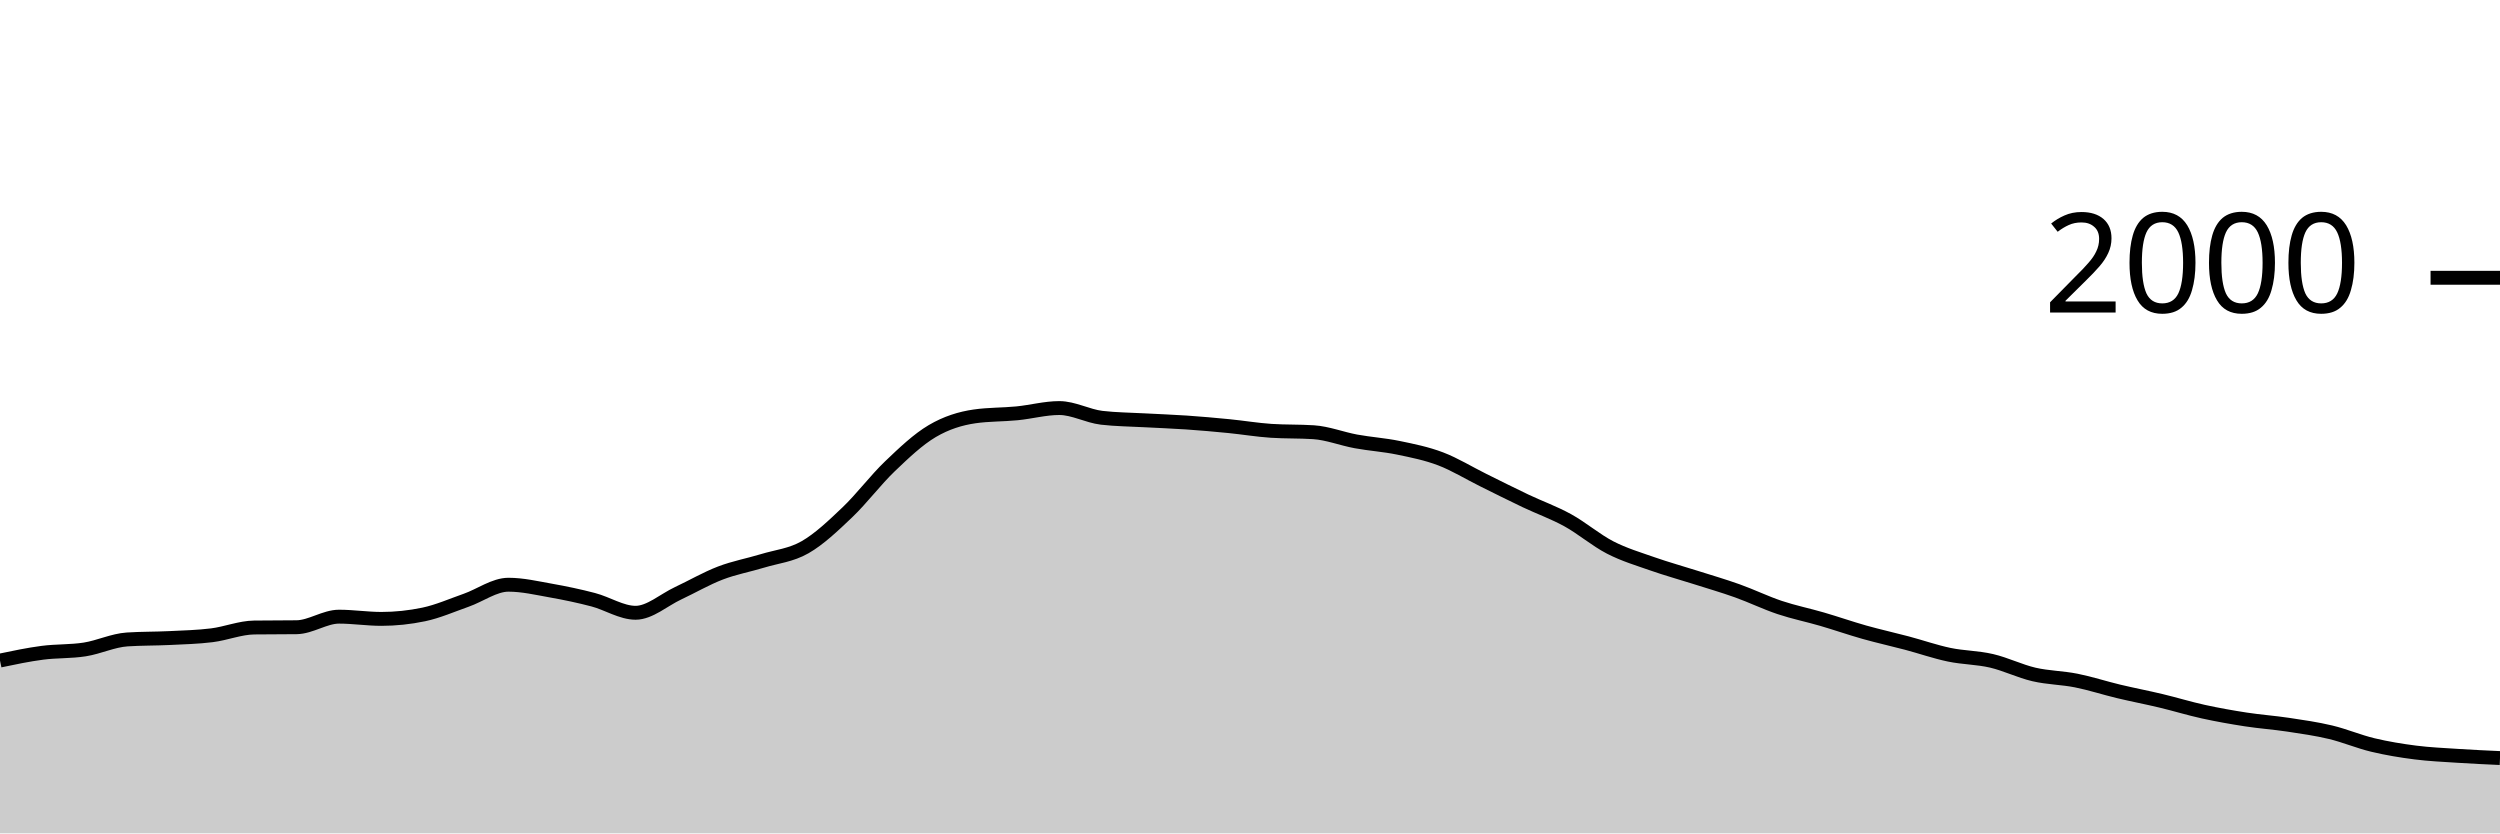
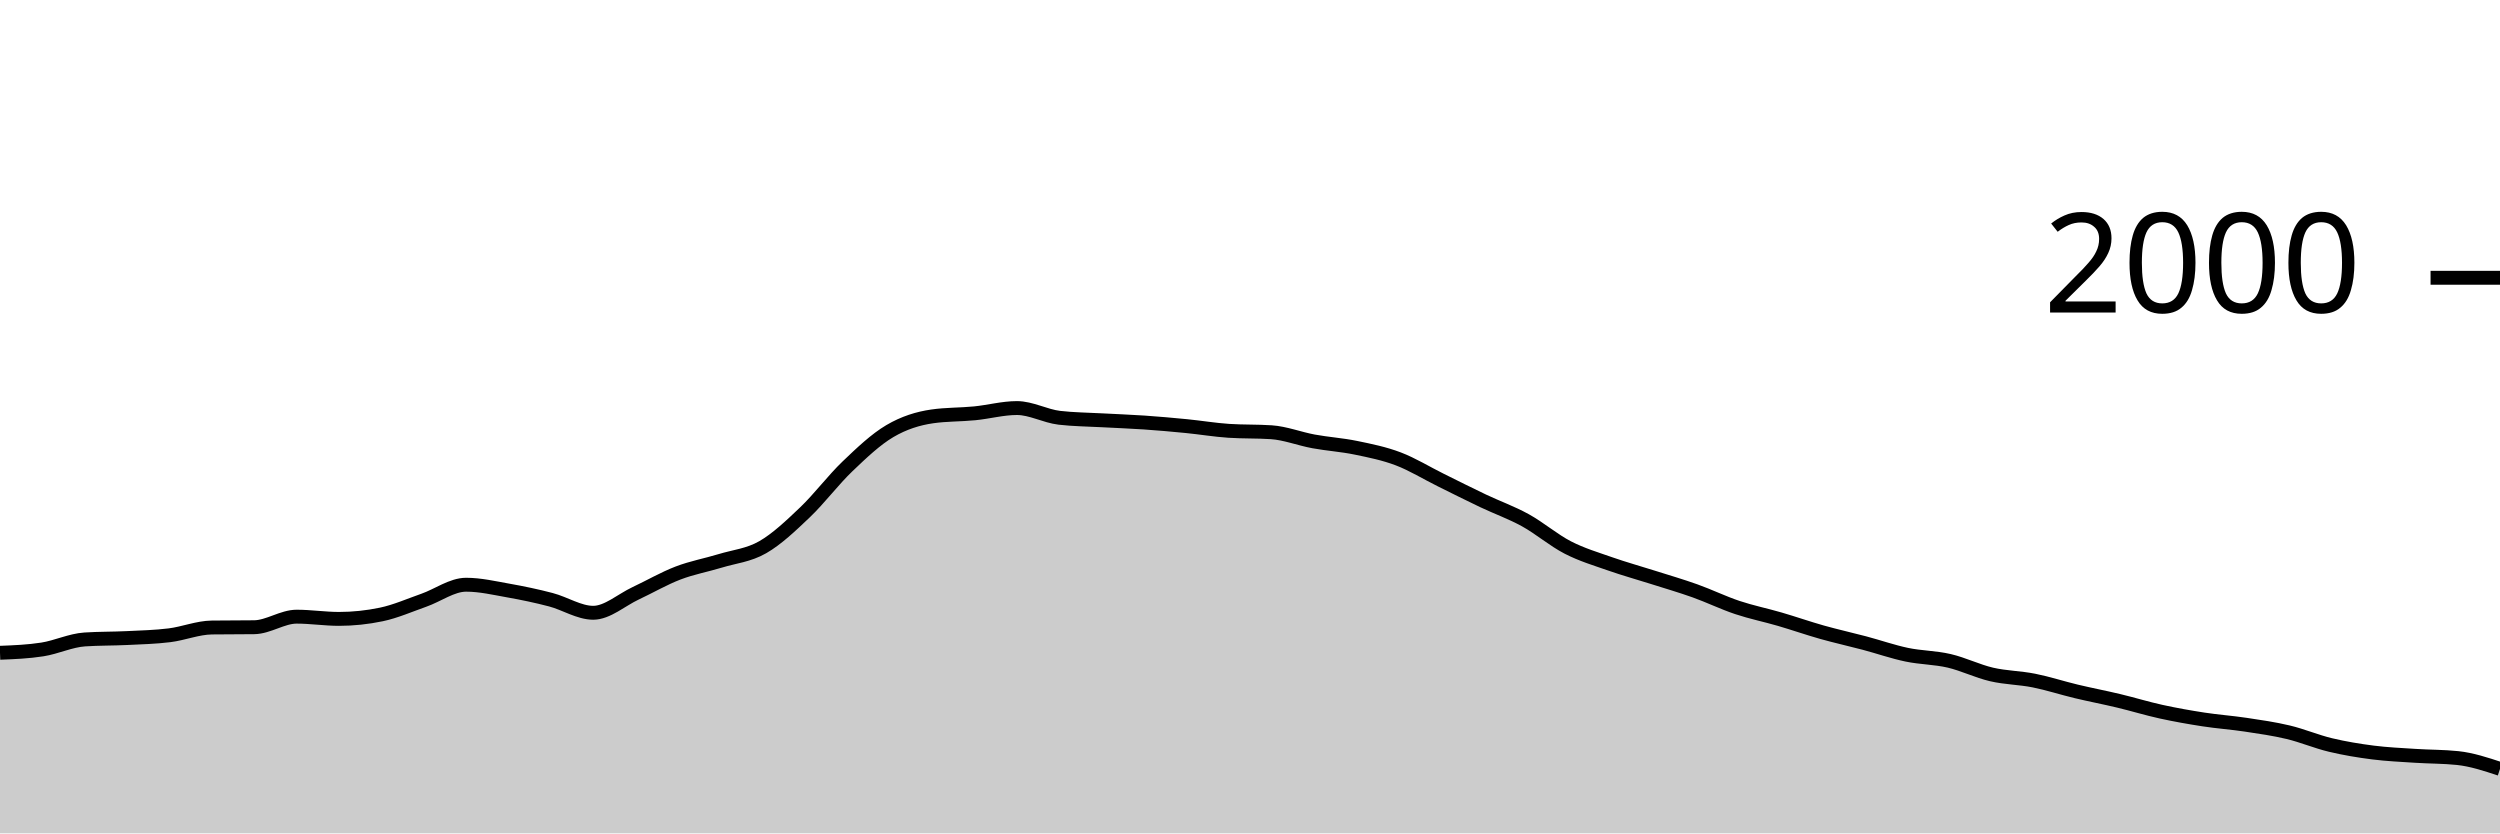
<svg xmlns="http://www.w3.org/2000/svg" viewBox="0 0 180 60">
  <g transform="translate(0,20)">
-     <path class="area" fill="rgba(0, 0, 0, 0.2)" d="M0,27.56C1.017,27.347,2.034,27.133,3.051,27C4.068,26.867,5.085,26.92,6.102,26.76C7.119,26.6,8.136,26.107,9.153,26.04C10.169,25.973,11.186,25.99,12.203,25.94C13.22,25.89,14.237,25.867,15.254,25.74C16.271,25.613,17.288,25.193,18.305,25.18C19.322,25.167,20.339,25.173,21.356,25.16C22.373,25.147,23.39,24.4,24.407,24.4C25.424,24.4,26.441,24.56,27.458,24.56C28.475,24.56,29.492,24.453,30.508,24.24C31.525,24.027,32.542,23.577,33.559,23.22C34.576,22.863,35.593,22.1,36.61,22.1C37.627,22.1,38.644,22.34,39.661,22.52C40.678,22.7,41.695,22.913,42.712,23.18C43.729,23.447,44.746,24.12,45.763,24.12C46.78,24.12,47.797,23.197,48.814,22.72C49.831,22.243,50.847,21.65,51.864,21.26C52.881,20.87,53.898,20.69,54.915,20.38C55.932,20.07,56.949,19.983,57.966,19.4C58.983,18.817,60,17.85,61.017,16.88C62.034,15.91,63.051,14.553,64.068,13.58C65.085,12.607,66.102,11.64,67.119,11.04C68.136,10.44,69.153,10.127,70.169,9.98C71.186,9.833,72.203,9.86,73.22,9.76C74.237,9.66,75.254,9.38,76.271,9.38C77.288,9.38,78.305,9.96,79.322,10.08C80.339,10.2,81.356,10.203,82.373,10.26C83.39,10.317,84.407,10.35,85.424,10.42C86.441,10.49,87.458,10.58,88.475,10.68C89.492,10.78,90.508,10.953,91.525,11.02C92.542,11.087,93.559,11.053,94.576,11.12C95.593,11.187,96.61,11.593,97.627,11.78C98.644,11.967,99.661,12.03,100.678,12.24C101.695,12.45,102.712,12.653,103.729,13.04C104.746,13.427,105.763,14.057,106.78,14.56C107.797,15.063,108.814,15.577,109.831,16.06C110.847,16.543,111.864,16.9,112.881,17.46C113.898,18.02,114.915,18.897,115.932,19.42C116.949,19.943,117.966,20.243,118.983,20.6C120,20.957,121.017,21.237,122.034,21.56C123.051,21.883,124.068,22.177,125.085,22.54C126.102,22.903,127.119,23.4,128.136,23.74C129.153,24.08,130.169,24.283,131.186,24.58C132.203,24.877,133.22,25.233,134.237,25.52C135.254,25.807,136.271,26.03,137.288,26.3C138.305,26.57,139.322,26.927,140.339,27.14C141.356,27.353,142.373,27.343,143.39,27.58C144.407,27.817,145.424,28.323,146.441,28.56C147.458,28.797,148.475,28.797,149.492,29C150.508,29.203,151.525,29.537,152.542,29.78C153.559,30.023,154.576,30.217,155.593,30.46C156.61,30.703,157.627,31.017,158.644,31.24C159.661,31.463,160.678,31.643,161.695,31.8C162.712,31.957,163.729,32.027,164.746,32.18C165.763,32.333,166.78,32.477,167.797,32.72C168.814,32.963,169.831,33.397,170.847,33.64C171.864,33.883,172.881,34.05,173.898,34.18C174.915,34.31,175.932,34.353,176.949,34.42C177.966,34.487,178.983,34.533,180,34.58L180,40C178.983,40,177.966,40,176.949,40C175.932,40,174.915,40,173.898,40C172.881,40,171.864,40,170.847,40C169.831,40,168.814,40,167.797,40C166.78,40,165.763,40,164.746,40C163.729,40,162.712,40,161.695,40C160.678,40,159.661,40,158.644,40C157.627,40,156.61,40,155.593,40C154.576,40,153.559,40,152.542,40C151.525,40,150.508,40,149.492,40C148.475,40,147.458,40,146.441,40C145.424,40,144.407,40,143.39,40C142.373,40,141.356,40,140.339,40C139.322,40,138.305,40,137.288,40C136.271,40,135.254,40,134.237,40C133.22,40,132.203,40,131.186,40C130.169,40,129.153,40,128.136,40C127.119,40,126.102,40,125.085,40C124.068,40,123.051,40,122.034,40C121.017,40,120,40,118.983,40C117.966,40,116.949,40,115.932,40C114.915,40,113.898,40,112.881,40C111.864,40,110.847,40,109.831,40C108.814,40,107.797,40,106.78,40C105.763,40,104.746,40,103.729,40C102.712,40,101.695,40,100.678,40C99.661,40,98.644,40,97.627,40C96.61,40,95.593,40,94.576,40C93.559,40,92.542,40,91.525,40C90.508,40,89.492,40,88.475,40C87.458,40,86.441,40,85.424,40C84.407,40,83.39,40,82.373,40C81.356,40,80.339,40,79.322,40C78.305,40,77.288,40,76.271,40C75.254,40,74.237,40,73.22,40C72.203,40,71.186,40,70.169,40C69.153,40,68.136,40,67.119,40C66.102,40,65.085,40,64.068,40C63.051,40,62.034,40,61.017,40C60,40,58.983,40,57.966,40C56.949,40,55.932,40,54.915,40C53.898,40,52.881,40,51.864,40C50.847,40,49.831,40,48.814,40C47.797,40,46.78,40,45.763,40C44.746,40,43.729,40,42.712,40C41.695,40,40.678,40,39.661,40C38.644,40,37.627,40,36.61,40C35.593,40,34.576,40,33.559,40C32.542,40,31.525,40,30.508,40C29.492,40,28.475,40,27.458,40C26.441,40,25.424,40,24.407,40C23.39,40,22.373,40,21.356,40C20.339,40,19.322,40,18.305,40C17.288,40,16.271,40,15.254,40C14.237,40,13.22,40,12.203,40C11.186,40,10.169,40,9.153,40C8.136,40,7.119,40,6.102,40C5.085,40,4.068,40,3.051,40C2.034,40,1.017,40,0,40Z" />
-     <path class="line" stroke="black" fill="none" d="M0,27.56C1.017,27.347,2.034,27.133,3.051,27C4.068,26.867,5.085,26.92,6.102,26.76C7.119,26.6,8.136,26.107,9.153,26.04C10.169,25.973,11.186,25.99,12.203,25.94C13.22,25.89,14.237,25.867,15.254,25.74C16.271,25.613,17.288,25.193,18.305,25.18C19.322,25.167,20.339,25.173,21.356,25.16C22.373,25.147,23.39,24.4,24.407,24.4C25.424,24.4,26.441,24.56,27.458,24.56C28.475,24.56,29.492,24.453,30.508,24.24C31.525,24.027,32.542,23.577,33.559,23.22C34.576,22.863,35.593,22.1,36.61,22.1C37.627,22.1,38.644,22.34,39.661,22.52C40.678,22.7,41.695,22.913,42.712,23.18C43.729,23.447,44.746,24.12,45.763,24.12C46.78,24.12,47.797,23.197,48.814,22.72C49.831,22.243,50.847,21.65,51.864,21.26C52.881,20.87,53.898,20.69,54.915,20.38C55.932,20.07,56.949,19.983,57.966,19.4C58.983,18.817,60,17.85,61.017,16.88C62.034,15.91,63.051,14.553,64.068,13.58C65.085,12.607,66.102,11.64,67.119,11.04C68.136,10.44,69.153,10.127,70.169,9.98C71.186,9.833,72.203,9.86,73.22,9.76C74.237,9.66,75.254,9.38,76.271,9.38C77.288,9.38,78.305,9.96,79.322,10.08C80.339,10.2,81.356,10.203,82.373,10.26C83.39,10.317,84.407,10.35,85.424,10.42C86.441,10.49,87.458,10.58,88.475,10.68C89.492,10.78,90.508,10.953,91.525,11.02C92.542,11.087,93.559,11.053,94.576,11.12C95.593,11.187,96.61,11.593,97.627,11.78C98.644,11.967,99.661,12.03,100.678,12.24C101.695,12.45,102.712,12.653,103.729,13.04C104.746,13.427,105.763,14.057,106.78,14.56C107.797,15.063,108.814,15.577,109.831,16.06C110.847,16.543,111.864,16.9,112.881,17.46C113.898,18.02,114.915,18.897,115.932,19.42C116.949,19.943,117.966,20.243,118.983,20.6C120,20.957,121.017,21.237,122.034,21.56C123.051,21.883,124.068,22.177,125.085,22.54C126.102,22.903,127.119,23.4,128.136,23.74C129.153,24.08,130.169,24.283,131.186,24.58C132.203,24.877,133.22,25.233,134.237,25.52C135.254,25.807,136.271,26.03,137.288,26.3C138.305,26.57,139.322,26.927,140.339,27.14C141.356,27.353,142.373,27.343,143.39,27.58C144.407,27.817,145.424,28.323,146.441,28.56C147.458,28.797,148.475,28.797,149.492,29C150.508,29.203,151.525,29.537,152.542,29.78C153.559,30.023,154.576,30.217,155.593,30.46C156.61,30.703,157.627,31.017,158.644,31.24C159.661,31.463,160.678,31.643,161.695,31.8C162.712,31.957,163.729,32.027,164.746,32.18C165.763,32.333,166.78,32.477,167.797,32.72C168.814,32.963,169.831,33.397,170.847,33.64C171.864,33.883,172.881,34.05,173.898,34.18C174.915,34.31,175.932,34.353,176.949,34.42C177.966,34.487,178.983,34.533,180,34.58" />
+     <path class="area" fill="rgba(0, 0, 0, 0.2)" d="M0,27C1.017,26.96,2.034,26.92,3.051,26.76C4.068,26.6,5.085,26.107,6.102,26.04C7.119,25.973,8.136,25.99,9.153,25.94C10.169,25.89,11.186,25.867,12.203,25.74C13.22,25.613,14.237,25.193,15.254,25.18C16.271,25.167,17.288,25.173,18.305,25.16C19.322,25.147,20.339,24.4,21.356,24.4C22.373,24.4,23.39,24.56,24.407,24.56C25.424,24.56,26.441,24.453,27.458,24.24C28.475,24.027,29.492,23.577,30.508,23.22C31.525,22.863,32.542,22.1,33.559,22.1C34.576,22.1,35.593,22.34,36.61,22.52C37.627,22.7,38.644,22.913,39.661,23.18C40.678,23.447,41.695,24.12,42.712,24.12C43.729,24.12,44.746,23.197,45.763,22.72C46.78,22.243,47.797,21.65,48.814,21.26C49.831,20.87,50.847,20.69,51.864,20.38C52.881,20.07,53.898,19.983,54.915,19.4C55.932,18.817,56.949,17.85,57.966,16.88C58.983,15.91,60,14.553,61.017,13.58C62.034,12.607,63.051,11.64,64.068,11.04C65.085,10.44,66.102,10.127,67.119,9.98C68.136,9.833,69.153,9.86,70.169,9.76C71.186,9.66,72.203,9.38,73.22,9.38C74.237,9.38,75.254,9.96,76.271,10.08C77.288,10.2,78.305,10.203,79.322,10.26C80.339,10.317,81.356,10.35,82.373,10.42C83.39,10.49,84.407,10.58,85.424,10.68C86.441,10.78,87.458,10.953,88.475,11.02C89.492,11.087,90.508,11.053,91.525,11.12C92.542,11.187,93.559,11.593,94.576,11.78C95.593,11.967,96.61,12.03,97.627,12.24C98.644,12.45,99.661,12.653,100.678,13.04C101.695,13.427,102.712,14.057,103.729,14.56C104.746,15.063,105.763,15.577,106.78,16.06C107.797,16.543,108.814,16.9,109.831,17.46C110.847,18.02,111.864,18.897,112.881,19.42C113.898,19.943,114.915,20.243,115.932,20.6C116.949,20.957,117.966,21.237,118.983,21.56C120,21.883,121.017,22.177,122.034,22.54C123.051,22.903,124.068,23.4,125.085,23.74C126.102,24.08,127.119,24.283,128.136,24.58C129.153,24.877,130.169,25.233,131.186,25.52C132.203,25.807,133.22,26.03,134.237,26.3C135.254,26.57,136.271,26.927,137.288,27.14C138.305,27.353,139.322,27.343,140.339,27.58C141.356,27.817,142.373,28.323,143.39,28.56C144.407,28.797,145.424,28.797,146.441,29C147.458,29.203,148.475,29.537,149.492,29.78C150.508,30.023,151.525,30.217,152.542,30.46C153.559,30.703,154.576,31.017,155.593,31.24C156.61,31.463,157.627,31.643,158.644,31.8C159.661,31.957,160.678,32.027,161.695,32.18C162.712,32.333,163.729,32.477,164.746,32.72C165.763,32.963,166.78,33.397,167.797,33.64C168.814,33.883,169.831,34.05,170.847,34.18C171.864,34.31,172.881,34.353,173.898,34.42C174.915,34.487,175.932,34.473,176.949,34.58C177.966,34.687,178.983,35.023,180,35.36L180,40C178.983,40,177.966,40,176.949,40C175.932,40,174.915,40,173.898,40C172.881,40,171.864,40,170.847,40C169.831,40,168.814,40,167.797,40C166.78,40,165.763,40,164.746,40C163.729,40,162.712,40,161.695,40C160.678,40,159.661,40,158.644,40C157.627,40,156.61,40,155.593,40C154.576,40,153.559,40,152.542,40C151.525,40,150.508,40,149.492,40C148.475,40,147.458,40,146.441,40C145.424,40,144.407,40,143.39,40C142.373,40,141.356,40,140.339,40C139.322,40,138.305,40,137.288,40C136.271,40,135.254,40,134.237,40C133.22,40,132.203,40,131.186,40C130.169,40,129.153,40,128.136,40C127.119,40,126.102,40,125.085,40C124.068,40,123.051,40,122.034,40C121.017,40,120,40,118.983,40C117.966,40,116.949,40,115.932,40C114.915,40,113.898,40,112.881,40C111.864,40,110.847,40,109.831,40C108.814,40,107.797,40,106.78,40C105.763,40,104.746,40,103.729,40C102.712,40,101.695,40,100.678,40C99.661,40,98.644,40,97.627,40C96.61,40,95.593,40,94.576,40C93.559,40,92.542,40,91.525,40C90.508,40,89.492,40,88.475,40C87.458,40,86.441,40,85.424,40C84.407,40,83.39,40,82.373,40C81.356,40,80.339,40,79.322,40C78.305,40,77.288,40,76.271,40C75.254,40,74.237,40,73.22,40C72.203,40,71.186,40,70.169,40C69.153,40,68.136,40,67.119,40C66.102,40,65.085,40,64.068,40C63.051,40,62.034,40,61.017,40C60,40,58.983,40,57.966,40C56.949,40,55.932,40,54.915,40C53.898,40,52.881,40,51.864,40C50.847,40,49.831,40,48.814,40C47.797,40,46.78,40,45.763,40C44.746,40,43.729,40,42.712,40C41.695,40,40.678,40,39.661,40C38.644,40,37.627,40,36.61,40C35.593,40,34.576,40,33.559,40C32.542,40,31.525,40,30.508,40C29.492,40,28.475,40,27.458,40C26.441,40,25.424,40,24.407,40C23.39,40,22.373,40,21.356,40C20.339,40,19.322,40,18.305,40C17.288,40,16.271,40,15.254,40C14.237,40,13.22,40,12.203,40C11.186,40,10.169,40,9.153,40C8.136,40,7.119,40,6.102,40C5.085,40,4.068,40,3.051,40C2.034,40,1.017,40,0,40Z" />
+     <path class="line" stroke="black" fill="none" d="M0,27C1.017,26.96,2.034,26.92,3.051,26.76C4.068,26.6,5.085,26.107,6.102,26.04C7.119,25.973,8.136,25.99,9.153,25.94C10.169,25.89,11.186,25.867,12.203,25.74C13.22,25.613,14.237,25.193,15.254,25.18C16.271,25.167,17.288,25.173,18.305,25.16C19.322,25.147,20.339,24.4,21.356,24.4C22.373,24.4,23.39,24.56,24.407,24.56C25.424,24.56,26.441,24.453,27.458,24.24C28.475,24.027,29.492,23.577,30.508,23.22C31.525,22.863,32.542,22.1,33.559,22.1C34.576,22.1,35.593,22.34,36.61,22.52C37.627,22.7,38.644,22.913,39.661,23.18C40.678,23.447,41.695,24.12,42.712,24.12C43.729,24.12,44.746,23.197,45.763,22.72C46.78,22.243,47.797,21.65,48.814,21.26C49.831,20.87,50.847,20.69,51.864,20.38C52.881,20.07,53.898,19.983,54.915,19.4C55.932,18.817,56.949,17.85,57.966,16.88C58.983,15.91,60,14.553,61.017,13.58C62.034,12.607,63.051,11.64,64.068,11.04C65.085,10.44,66.102,10.127,67.119,9.98C68.136,9.833,69.153,9.86,70.169,9.76C71.186,9.66,72.203,9.38,73.22,9.38C74.237,9.38,75.254,9.96,76.271,10.08C77.288,10.2,78.305,10.203,79.322,10.26C80.339,10.317,81.356,10.35,82.373,10.42C83.39,10.49,84.407,10.58,85.424,10.68C86.441,10.78,87.458,10.953,88.475,11.02C89.492,11.087,90.508,11.053,91.525,11.12C92.542,11.187,93.559,11.593,94.576,11.78C95.593,11.967,96.61,12.03,97.627,12.24C98.644,12.45,99.661,12.653,100.678,13.04C101.695,13.427,102.712,14.057,103.729,14.56C104.746,15.063,105.763,15.577,106.78,16.06C107.797,16.543,108.814,16.9,109.831,17.46C110.847,18.02,111.864,18.897,112.881,19.42C113.898,19.943,114.915,20.243,115.932,20.6C116.949,20.957,117.966,21.237,118.983,21.56C120,21.883,121.017,22.177,122.034,22.54C123.051,22.903,124.068,23.4,125.085,23.74C126.102,24.08,127.119,24.283,128.136,24.58C129.153,24.877,130.169,25.233,131.186,25.52C132.203,25.807,133.22,26.03,134.237,26.3C135.254,26.57,136.271,26.927,137.288,27.14C138.305,27.353,139.322,27.343,140.339,27.58C141.356,27.817,142.373,28.323,143.39,28.56C144.407,28.797,145.424,28.797,146.441,29C147.458,29.203,148.475,29.537,149.492,29.78C150.508,30.023,151.525,30.217,152.542,30.46C153.559,30.703,154.576,31.017,155.593,31.24C156.61,31.463,157.627,31.643,158.644,31.8C159.661,31.957,160.678,32.027,161.695,32.18C162.712,32.333,163.729,32.477,164.746,32.72C165.763,32.963,166.78,33.397,167.797,33.64C168.814,33.883,169.831,34.05,170.847,34.18C171.864,34.31,172.881,34.353,173.898,34.42C174.915,34.487,175.932,34.473,176.949,34.58C177.966,34.687,178.983,35.023,180,35.36" />
    <path class="axis-ceiling" stroke-width="1" stroke="black" fill="none" d="M175,0L180,0" />
    <text class="axis-ceiling-label" font-family="sans-serif" text-anchor="end" font-size="10px" x="170" y="2.5">2000</text>
  </g>
</svg>
